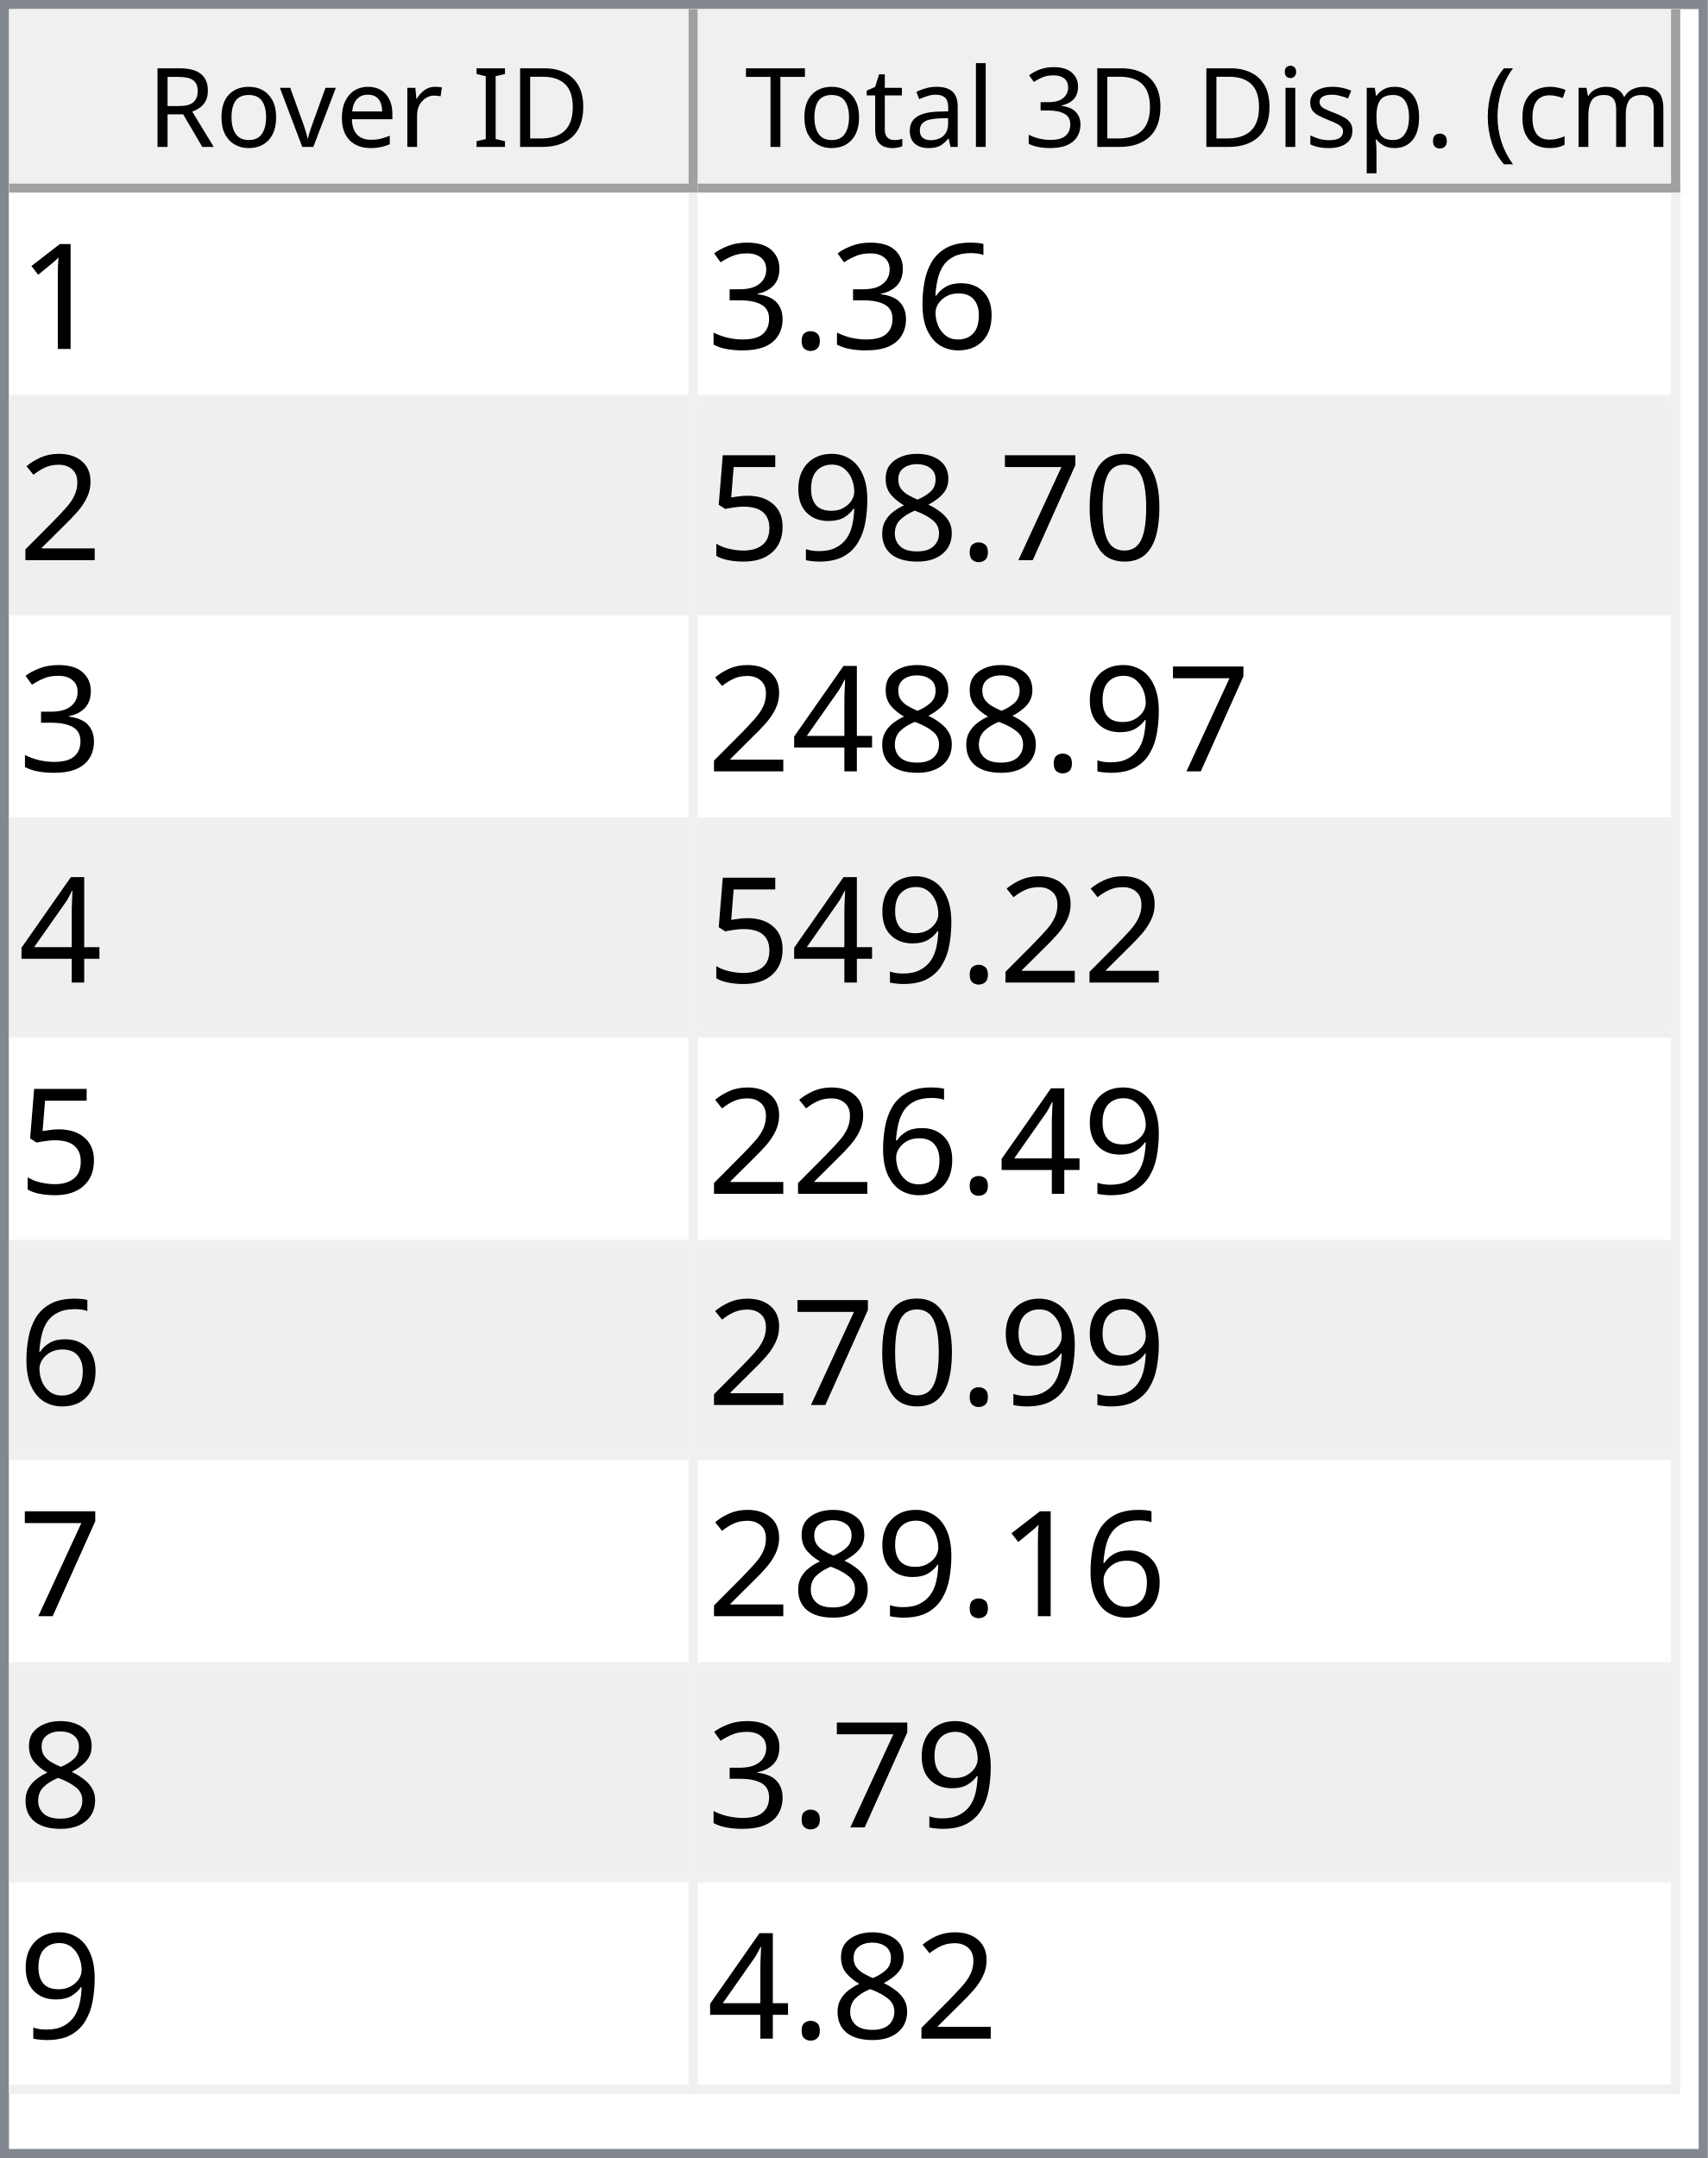
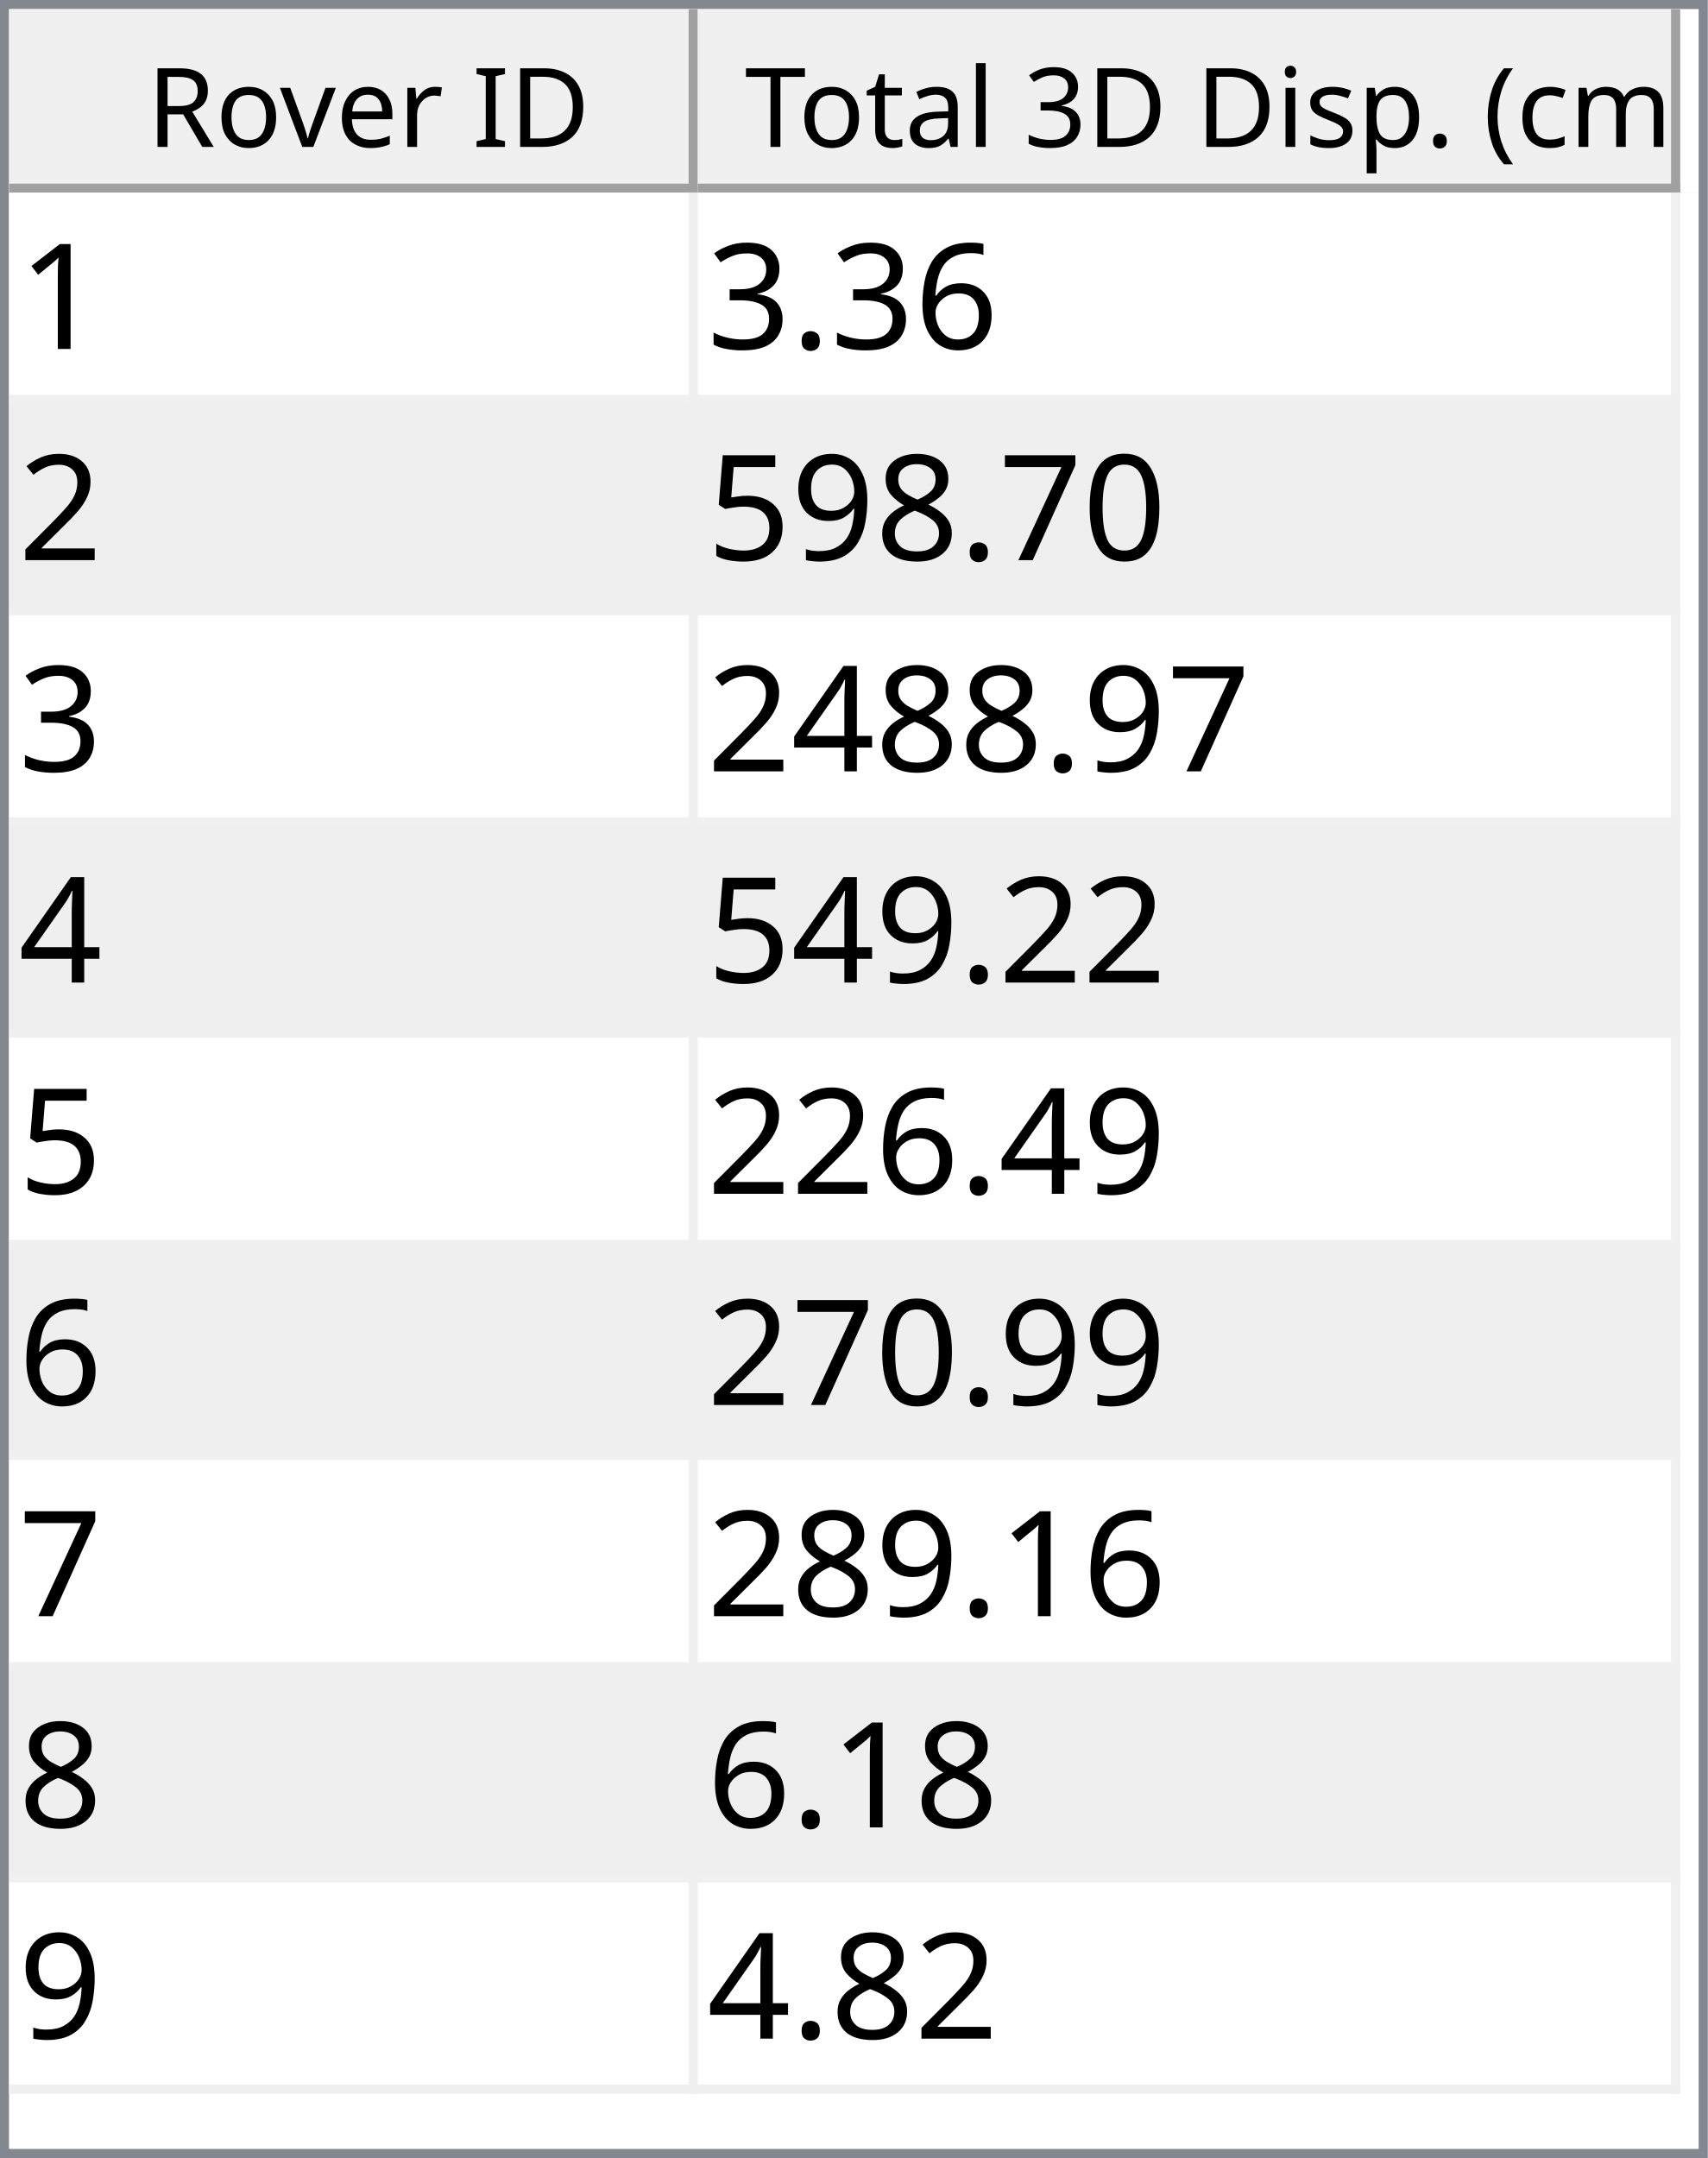
<svg xmlns="http://www.w3.org/2000/svg" style="fill-opacity:1; color-rendering:auto; color-interpolation:auto; text-rendering:auto; stroke:black; stroke-linecap:square; stroke-miterlimit:10; shape-rendering:auto; stroke-opacity:1; fill:black; stroke-dasharray:none; font-weight:normal; stroke-width:1; font-family:'Dialog'; font-style:normal; stroke-linejoin:miter; font-size:12px; stroke-dashoffset:0; image-rendering:auto;" width="186" height="235">
  <defs id="genericDefs" />
  <g>
    <defs id="defs1">
      <clipPath clipPathUnits="userSpaceOnUse" id="clipPath1">
        <path d="M0 0 L186 0 L186 235 L0 235 L0 0 Z" />
      </clipPath>
      <clipPath clipPathUnits="userSpaceOnUse" id="clipPath2">
        <path d="M0 0 L0 235 L186 235 L186 0 Z" />
      </clipPath>
      <clipPath clipPathUnits="userSpaceOnUse" id="clipPath3">
        <path d="M0 0 L0 20 L184 20 L184 0 Z" />
      </clipPath>
      <clipPath clipPathUnits="userSpaceOnUse" id="clipPath4">
        <path d="M0 0 L0 20 L75 20 L75 0 Z" />
      </clipPath>
      <clipPath clipPathUnits="userSpaceOnUse" id="clipPath5">
        <path d="M1 1 L1 19 L74 19 L74 1 Z" />
      </clipPath>
      <clipPath clipPathUnits="userSpaceOnUse" id="clipPath6">
        <path d="M0 0 L0 18 L73 18 L73 0 Z" />
      </clipPath>
      <clipPath clipPathUnits="userSpaceOnUse" id="clipPath7">
        <path d="M-0.5 -0.5 L-0.5 19.5 L74.5 19.5 L74.5 -0.5 Z" />
      </clipPath>
      <clipPath clipPathUnits="userSpaceOnUse" id="clipPath8">
        <path d="M0 0 L0 20 L107 20 L107 0 Z" />
      </clipPath>
      <clipPath clipPathUnits="userSpaceOnUse" id="clipPath9">
        <path d="M1 1 L1 19 L106 19 L106 1 Z" />
      </clipPath>
      <clipPath clipPathUnits="userSpaceOnUse" id="clipPath10">
        <path d="M0 0 L0 18 L105 18 L105 0 Z" />
      </clipPath>
      <clipPath clipPathUnits="userSpaceOnUse" id="clipPath11">
        <path d="M-0.5 -0.5 L-0.5 19.5 L106.5 19.5 L106.5 -0.5 Z" />
      </clipPath>
      <clipPath clipPathUnits="userSpaceOnUse" id="clipPath12">
        <path d="M0 0 L0 213 L184 213 L184 0 Z" />
      </clipPath>
      <clipPath clipPathUnits="userSpaceOnUse" id="clipPath13">
        <path d="M0 0 L0 207 L182 207 L182 0 Z" />
      </clipPath>
      <clipPath clipPathUnits="userSpaceOnUse" id="clipPath14">
        <path d="M-0.5 -0.5 L-0.5 206.5 L181.5 206.5 L181.5 -0.5 Z" />
      </clipPath>
      <clipPath clipPathUnits="userSpaceOnUse" id="clipPath15">
        <path d="M0 0 L0 22 L74 22 L74 0 Z" />
      </clipPath>
      <clipPath clipPathUnits="userSpaceOnUse" id="clipPath16">
        <path d="M0 0 L0 22 L106 22 L106 0 Z" />
      </clipPath>
      <font horiz-adv-x="64.551" id="font1">
        <font-face ascent="107.91" descent="25.098" units-per-em="100" style="font-style:normal; font-family:Segoe UI; font-weight:normal;" />
        <missing-glyph horiz-adv-x="64.551" d="M8.109 0 L8.109 68.266 L56.453 68.266 L56.453 0 L8.109 0 ZM15.328 7.234 L49.219 7.234 L49.219 61.031 L15.328 61.031 L15.328 7.234 Z" />
        <glyph unicode="D" horiz-adv-x="70.117" d="M9.188 0 L9.188 70.016 L28.516 70.016 Q65.531 70.016 65.531 35.891 Q65.531 19.672 55.25 9.836 Q44.969 0 27.734 0 L9.188 0 ZM17.391 62.594 L17.391 7.422 L27.828 7.422 Q41.609 7.422 49.273 14.797 Q56.938 22.172 56.938 35.688 Q56.938 62.594 28.328 62.594 L17.391 62.594 Z" />
        <glyph unicode="I" horiz-adv-x="26.611" d="M17.391 0 L9.188 0 L9.188 70.016 L17.391 70.016 L17.391 0 Z" />
        <glyph unicode=" " horiz-adv-x="27.393" d="" />
        <glyph unicode="r" horiz-adv-x="34.766" d="M34.188 41.891 Q32.078 43.5 28.125 43.5 Q23 43.5 19.555 38.672 Q16.109 33.844 16.109 25.484 L16.109 0 L8.109 0 L8.109 50 L16.109 50 L16.109 39.703 L16.312 39.703 Q18.016 44.969 21.531 47.922 Q25.047 50.875 29.391 50.875 Q32.516 50.875 34.188 50.203 L34.188 41.891 Z" />
        <glyph unicode="e" horiz-adv-x="52.295" d="M48.297 23 L12.984 23 Q13.188 14.656 17.484 10.109 Q21.781 5.562 29.297 5.562 Q37.75 5.562 44.828 11.141 L44.828 3.609 Q38.234 -1.172 27.391 -1.172 Q16.797 -1.172 10.742 5.641 Q4.688 12.453 4.688 24.812 Q4.688 36.469 11.305 43.82 Q17.922 51.172 27.734 51.172 Q37.547 51.172 42.922 44.828 Q48.297 38.484 48.297 27.203 L48.297 23 ZM40.094 29.781 Q40.047 36.719 36.75 40.578 Q33.453 44.438 27.594 44.438 Q21.922 44.438 17.969 40.383 Q14.016 36.328 13.094 29.781 L40.094 29.781 Z" />
        <glyph unicode="v" horiz-adv-x="47.9" d="M47.406 50 L27.484 0 L19.625 0 L0.688 50 L9.469 50 L22.172 13.672 Q23.578 9.672 23.922 6.688 L24.125 6.688 Q24.609 10.453 25.688 13.484 L38.969 50 L47.406 50 Z" />
        <glyph unicode="o" horiz-adv-x="58.594" d="M29 -1.172 Q17.922 -1.172 11.305 5.836 Q4.688 12.844 4.688 24.422 Q4.688 37.016 11.57 44.094 Q18.453 51.172 30.172 51.172 Q41.359 51.172 47.633 44.289 Q53.906 37.406 53.906 25.203 Q53.906 13.234 47.141 6.031 Q40.375 -1.172 29 -1.172 ZM29.594 44.438 Q21.875 44.438 17.383 39.188 Q12.891 33.938 12.891 24.703 Q12.891 15.828 17.43 10.695 Q21.969 5.562 29.594 5.562 Q37.359 5.562 41.531 10.594 Q45.703 15.625 45.703 24.906 Q45.703 34.281 41.531 39.359 Q37.359 44.438 29.594 44.438 Z" />
        <glyph unicode="R" horiz-adv-x="59.814" d="M59.375 0 L49.609 0 L37.891 19.625 Q36.281 22.359 34.766 24.289 Q33.25 26.219 31.664 27.438 Q30.078 28.656 28.25 29.219 Q26.422 29.781 24.125 29.781 L17.391 29.781 L17.391 0 L9.188 0 L9.188 70.016 L30.078 70.016 Q34.672 70.016 38.555 68.867 Q42.438 67.719 45.289 65.375 Q48.141 63.031 49.758 59.547 Q51.375 56.062 51.375 51.375 Q51.375 47.703 50.273 44.656 Q49.172 41.609 47.148 39.211 Q45.125 36.812 42.266 35.133 Q39.406 33.453 35.844 32.516 L35.844 32.328 Q37.594 31.547 38.891 30.547 Q40.188 29.547 41.359 28.18 Q42.531 26.812 43.68 25.078 Q44.828 23.344 46.234 21.047 L59.375 0 ZM17.391 62.594 L17.391 37.203 L28.516 37.203 Q31.594 37.203 34.203 38.133 Q36.812 39.062 38.719 40.797 Q40.625 42.531 41.703 45.047 Q42.781 47.562 42.781 50.688 Q42.781 56.297 39.141 59.445 Q35.5 62.594 28.609 62.594 L17.391 62.594 Z" />
        <glyph unicode=")" horiz-adv-x="30.176" d="M8.297 -15.922 L1.172 -15.922 Q16.406 2.344 16.406 26.812 Q16.406 51.469 1.078 70.016 L8.297 70.016 Q23.531 52.156 23.531 26.703 Q23.531 1.375 8.297 -15.922 Z" />
        <glyph unicode="m" horiz-adv-x="86.133" d="M79.109 0 L71.094 0 L71.094 28.719 Q71.094 37.016 68.531 40.727 Q65.969 44.438 59.906 44.438 Q54.781 44.438 51.195 39.75 Q47.609 35.062 47.609 28.516 L47.609 0 L39.594 0 L39.594 29.688 Q39.594 44.438 28.219 44.438 Q22.953 44.438 19.531 40.016 Q16.109 35.594 16.109 28.516 L16.109 0 L8.109 0 L8.109 50 L16.109 50 L16.109 42.094 L16.312 42.094 Q21.625 51.172 31.844 51.172 Q36.969 51.172 40.773 48.312 Q44.578 45.453 46 40.828 Q51.562 51.172 62.594 51.172 Q79.109 51.172 79.109 30.812 L79.109 0 Z" />
        <glyph unicode="c" horiz-adv-x="46.191" d="M42.188 2.297 Q36.422 -1.172 28.516 -1.172 Q17.828 -1.172 11.258 5.789 Q4.688 12.75 4.688 23.828 Q4.688 36.188 11.766 43.68 Q18.844 51.172 30.672 51.172 Q37.25 51.172 42.281 48.734 L42.281 40.531 Q36.719 44.438 30.375 44.438 Q22.703 44.438 17.797 38.945 Q12.891 33.453 12.891 24.516 Q12.891 15.719 17.508 10.641 Q22.125 5.562 29.891 5.562 Q36.422 5.562 42.188 9.906 L42.188 2.297 Z" />
        <glyph unicode="(" horiz-adv-x="30.176" d="M29.109 -15.922 L21.969 -15.922 Q6.844 1.375 6.844 26.703 Q6.844 52.156 21.969 70.016 L29.203 70.016 Q13.875 51.469 13.875 26.812 Q13.875 2.344 29.109 -15.922 Z" />
        <glyph unicode="." horiz-adv-x="21.68" d="M10.891 -1.078 Q8.641 -1.078 7.055 0.539 Q5.469 2.156 5.469 4.391 Q5.469 6.641 7.055 8.273 Q8.641 9.906 10.891 9.906 Q13.188 9.906 14.797 8.273 Q16.406 6.641 16.406 4.391 Q16.406 2.156 14.797 0.539 Q13.188 -1.078 10.891 -1.078 Z" />
        <glyph unicode="p" horiz-adv-x="58.789" d="M16.312 7.234 L16.109 7.234 L16.109 -23 L8.109 -23 L8.109 50 L16.109 50 L16.109 41.219 L16.312 41.219 Q22.219 51.172 33.594 51.172 Q43.266 51.172 48.688 44.461 Q54.109 37.75 54.109 26.469 Q54.109 13.922 48 6.375 Q41.891 -1.172 31.297 -1.172 Q21.578 -1.172 16.312 7.234 ZM16.109 27.391 L16.109 20.406 Q16.109 14.203 20.141 9.883 Q24.172 5.562 30.375 5.562 Q37.641 5.562 41.773 11.133 Q45.906 16.703 45.906 26.609 Q45.906 34.969 42.047 39.703 Q38.188 44.438 31.594 44.438 Q24.609 44.438 20.359 39.578 Q16.109 34.719 16.109 27.391 Z" />
        <glyph unicode="s" horiz-adv-x="42.432" d="M5.078 1.812 L5.078 10.406 Q11.625 5.562 19.484 5.562 Q30.031 5.562 30.031 12.594 Q30.031 14.594 29.125 15.992 Q28.219 17.391 26.68 18.461 Q25.141 19.531 23.07 20.383 Q21 21.234 18.609 22.172 Q15.281 23.484 12.766 24.828 Q10.25 26.172 8.57 27.859 Q6.891 29.547 6.031 31.695 Q5.172 33.844 5.172 36.719 Q5.172 40.234 6.789 42.945 Q8.406 45.656 11.086 47.484 Q13.766 49.312 17.211 50.242 Q20.656 51.172 24.312 51.172 Q30.812 51.172 35.938 48.922 L35.938 40.828 Q30.422 44.438 23.25 44.438 Q21 44.438 19.195 43.922 Q17.391 43.406 16.094 42.477 Q14.797 41.547 14.086 40.258 Q13.375 38.969 13.375 37.406 Q13.375 35.453 14.086 34.133 Q14.797 32.812 16.164 31.789 Q17.531 30.766 19.484 29.938 Q21.438 29.109 23.922 28.125 Q27.25 26.859 29.883 25.516 Q32.516 24.172 34.375 22.484 Q36.234 20.797 37.234 18.602 Q38.234 16.406 38.234 13.375 Q38.234 9.672 36.602 6.938 Q34.969 4.203 32.234 2.398 Q29.5 0.594 25.93 -0.289 Q22.359 -1.172 18.453 -1.172 Q10.75 -1.172 5.078 1.812 Z" />
        <glyph unicode="i" horiz-adv-x="24.219" d="M12.203 62.703 Q10.062 62.703 8.547 64.164 Q7.031 65.625 7.031 67.875 Q7.031 70.125 8.547 71.609 Q10.062 73.094 12.203 73.094 Q14.406 73.094 15.945 71.609 Q17.484 70.125 17.484 67.875 Q17.484 65.719 15.945 64.211 Q14.406 62.703 12.203 62.703 ZM16.109 0 L8.109 0 L8.109 50 L16.109 50 L16.109 0 Z" />
        <glyph unicode="3" horiz-adv-x="53.906" d="M46.531 19.828 Q46.531 15.094 44.75 11.211 Q42.969 7.328 39.719 4.57 Q36.469 1.812 31.93 0.297 Q27.391 -1.219 21.922 -1.219 Q11.922 -1.219 6 2.594 L6 11.188 Q13.094 5.609 22.219 5.609 Q25.875 5.609 28.828 6.539 Q31.781 7.469 33.906 9.227 Q36.031 10.984 37.18 13.477 Q38.328 15.969 38.328 19.094 Q38.328 32.812 18.797 32.812 L12.984 32.812 L12.984 39.594 L18.5 39.594 Q35.797 39.594 35.797 52.484 Q35.797 64.406 22.609 64.406 Q15.188 64.406 8.688 59.422 L8.688 67.188 Q15.375 71.188 24.609 71.188 Q29 71.188 32.57 69.969 Q36.141 68.75 38.68 66.555 Q41.219 64.359 42.609 61.281 Q44 58.203 44 54.5 Q44 40.672 30.031 36.719 L30.031 36.531 Q33.594 36.141 36.625 34.797 Q39.656 33.453 41.852 31.305 Q44.047 29.156 45.289 26.25 Q46.531 23.344 46.531 19.828 Z" />
        <glyph unicode="l" horiz-adv-x="24.219" d="M16.109 0 L8.109 0 L8.109 74.031 L16.109 74.031 L16.109 0 Z" />
        <glyph unicode="a" horiz-adv-x="50.879" d="M43.891 0 L35.891 0 L35.891 7.812 L35.688 7.812 Q30.469 -1.172 20.312 -1.172 Q12.844 -1.172 8.617 2.781 Q4.391 6.734 4.391 13.281 Q4.391 27.297 20.906 29.594 L35.891 31.688 Q35.891 44.438 25.594 44.438 Q16.547 44.438 9.281 38.281 L9.281 46.484 Q16.656 51.172 26.266 51.172 Q43.891 51.172 43.891 32.516 L43.891 0 ZM35.891 25.297 L23.828 23.641 Q18.266 22.859 15.43 20.875 Q12.594 18.891 12.594 13.875 Q12.594 10.203 15.211 7.883 Q17.828 5.562 22.172 5.562 Q28.125 5.562 32.008 9.742 Q35.891 13.922 35.891 20.312 L35.891 25.297 Z" />
        <glyph unicode="t" horiz-adv-x="33.887" d="M31.297 0.484 Q28.469 -1.078 23.828 -1.078 Q10.688 -1.078 10.688 13.578 L10.688 43.172 L2.094 43.172 L2.094 50 L10.688 50 L10.688 62.203 L18.703 64.797 L18.703 50 L31.297 50 L31.297 43.172 L18.703 43.172 L18.703 14.984 Q18.703 9.969 20.414 7.82 Q22.125 5.672 26.078 5.672 Q29.109 5.672 31.297 7.328 L31.297 0.484 Z" />
        <glyph unicode="T" horiz-adv-x="52.393" d="M50.594 62.594 L30.375 62.594 L30.375 0 L22.172 0 L22.172 62.594 L2 62.594 L2 70.016 L50.594 70.016 L50.594 62.594 Z" />
      </font>
      <font horiz-adv-x="75.0" id="font2">
        <font-face ascent="100.537" descent="21.973" units-per-em="100" style="font-style:normal; font-family:sans-serif; font-weight:normal;" />
        <missing-glyph horiz-adv-x="75.0" d="M12.5 0 L12.5 62.5 L62.5 62.5 L62.5 0 L12.5 0 ZM14.062 1.562 L60.938 1.562 L60.938 60.938 L14.062 60.938 L14.062 1.562 Z" />
        <glyph unicode="1" horiz-adv-x="55.615" d="M37.25 0 L28.469 0 L28.469 56 Q25.297 52.984 20.141 49.953 Q14.984 46.922 10.891 45.406 L10.891 53.906 Q18.266 57.375 23.781 62.305 Q29.297 67.234 31.594 71.875 L37.25 71.875 L37.25 0 Z" />
        <glyph unicode="6" horiz-adv-x="55.615" d="M49.75 54.047 L41.016 53.375 Q39.844 58.547 37.703 60.891 Q34.125 64.656 28.906 64.656 Q24.703 64.656 21.531 62.312 Q17.391 59.281 14.992 53.469 Q12.594 47.656 12.5 36.922 Q15.672 41.75 20.266 44.094 Q24.859 46.438 29.891 46.438 Q38.672 46.438 44.852 39.969 Q51.031 33.5 51.031 23.25 Q51.031 16.5 48.125 10.719 Q45.219 4.938 40.141 1.859 Q35.062 -1.219 28.609 -1.219 Q17.625 -1.219 10.695 6.859 Q3.766 14.938 3.766 33.5 Q3.766 54.25 11.422 63.672 Q18.109 71.875 29.438 71.875 Q37.891 71.875 43.289 67.141 Q48.688 62.406 49.75 54.047 ZM13.875 23.188 Q13.875 18.656 15.797 14.508 Q17.719 10.359 21.188 8.18 Q24.656 6 28.469 6 Q34.031 6 38.039 10.492 Q42.047 14.984 42.047 22.703 Q42.047 30.125 38.086 34.398 Q34.125 38.672 28.125 38.672 Q22.172 38.672 18.023 34.398 Q13.875 30.125 13.875 23.188 Z" />
        <glyph unicode="." horiz-adv-x="27.783" d="M9.078 0 L9.078 10.016 L19.094 10.016 L19.094 0 L9.078 0 Z" />
        <glyph unicode="3" horiz-adv-x="55.615" d="M4.203 18.891 L12.984 20.062 Q14.5 12.594 18.141 9.297 Q21.781 6 27 6 Q33.203 6 37.477 10.297 Q41.75 14.594 41.75 20.953 Q41.75 27 37.797 30.93 Q33.844 34.859 27.734 34.859 Q25.25 34.859 21.531 33.891 L22.516 41.609 Q23.391 41.5 23.922 41.5 Q29.547 41.5 34.039 44.43 Q38.531 47.359 38.531 53.469 Q38.531 58.297 35.258 61.477 Q31.984 64.656 26.812 64.656 Q21.688 64.656 18.266 61.43 Q14.844 58.203 13.875 51.766 L5.078 53.328 Q6.688 62.156 12.398 67.016 Q18.109 71.875 26.609 71.875 Q32.469 71.875 37.398 69.359 Q42.328 66.844 44.945 62.5 Q47.562 58.156 47.562 53.266 Q47.562 48.641 45.07 44.828 Q42.578 41.016 37.703 38.766 Q44.047 37.312 47.562 32.695 Q51.078 28.078 51.078 21.141 Q51.078 11.766 44.242 5.25 Q37.406 -1.266 26.953 -1.266 Q17.531 -1.266 11.305 4.352 Q5.078 9.969 4.203 18.891 Z" />
        <glyph unicode="2" horiz-adv-x="55.615" d="M50.344 8.453 L50.344 0 L3.031 0 Q2.938 3.172 4.047 6.109 Q5.859 10.938 9.836 15.625 Q13.812 20.312 21.344 26.469 Q33.016 36.031 37.117 41.625 Q41.219 47.219 41.219 52.203 Q41.219 57.422 37.477 61.008 Q33.734 64.594 27.734 64.594 Q21.391 64.594 17.578 60.789 Q13.766 56.984 13.719 50.25 L4.688 51.172 Q5.609 61.281 11.664 66.578 Q17.719 71.875 27.938 71.875 Q38.234 71.875 44.242 66.164 Q50.25 60.453 50.25 52 Q50.25 47.703 48.492 43.555 Q46.734 39.406 42.656 34.812 Q38.578 30.219 29.109 22.219 Q21.188 15.578 18.945 13.211 Q16.703 10.844 15.234 8.453 L50.344 8.453 Z" />
        <glyph unicode="0" horiz-adv-x="55.615" d="M4.156 35.297 Q4.156 48 6.766 55.742 Q9.375 63.484 14.523 67.68 Q19.672 71.875 27.484 71.875 Q33.25 71.875 37.594 69.555 Q41.938 67.234 44.773 62.867 Q47.609 58.5 49.219 52.227 Q50.828 45.953 50.828 35.297 Q50.828 22.703 48.242 14.969 Q45.656 7.234 40.508 3.008 Q35.359 -1.219 27.484 -1.219 Q17.141 -1.219 11.234 6.203 Q4.156 15.141 4.156 35.297 ZM13.188 35.297 Q13.188 17.672 17.312 11.836 Q21.438 6 27.484 6 Q33.547 6 37.672 11.859 Q41.797 17.719 41.797 35.297 Q41.797 52.984 37.672 58.789 Q33.547 64.594 27.391 64.594 Q21.344 64.594 17.719 59.469 Q13.188 52.938 13.188 35.297 Z" />
        <glyph unicode="7" horiz-adv-x="55.615" d="M4.734 62.203 L4.734 70.656 L51.078 70.656 L51.078 63.812 Q44.234 56.547 37.523 44.484 Q30.812 32.422 27.156 19.672 Q24.516 10.688 23.781 0 L14.75 0 Q14.891 8.453 18.062 20.414 Q21.234 32.375 27.172 43.484 Q33.109 54.594 39.797 62.203 L4.734 62.203 Z" />
        <glyph unicode="8" horiz-adv-x="55.615" d="M17.672 38.812 Q12.203 40.828 9.57 44.539 Q6.938 48.25 6.938 53.422 Q6.938 61.234 12.555 66.555 Q18.172 71.875 27.484 71.875 Q36.859 71.875 42.578 66.43 Q48.297 60.984 48.297 53.172 Q48.297 48.188 45.68 44.508 Q43.062 40.828 37.75 38.812 Q44.344 36.672 47.781 31.883 Q51.219 27.094 51.219 20.453 Q51.219 11.281 44.727 5.031 Q38.234 -1.219 27.641 -1.219 Q17.047 -1.219 10.547 5.055 Q4.047 11.328 4.047 20.703 Q4.047 27.688 7.594 32.398 Q11.141 37.109 17.672 38.812 ZM15.922 53.719 Q15.922 48.641 19.195 45.414 Q22.469 42.188 27.688 42.188 Q32.766 42.188 36.016 45.383 Q39.266 48.578 39.266 53.219 Q39.266 58.062 35.914 61.359 Q32.562 64.656 27.594 64.656 Q22.562 64.656 19.242 61.43 Q15.922 58.203 15.922 53.719 ZM13.094 20.656 Q13.094 16.891 14.875 13.375 Q16.656 9.859 20.172 7.93 Q23.688 6 27.734 6 Q34.031 6 38.133 10.055 Q42.234 14.109 42.234 20.359 Q42.234 26.703 38.016 30.859 Q33.797 35.016 27.438 35.016 Q21.234 35.016 17.164 30.914 Q13.094 26.812 13.094 20.656 Z" />
        <glyph unicode="9" horiz-adv-x="55.615" d="M5.469 16.547 L13.922 17.328 Q14.984 11.375 18.016 8.688 Q21.047 6 25.781 6 Q29.828 6 32.883 7.859 Q35.938 9.719 37.891 12.82 Q39.844 15.922 41.164 21.195 Q42.484 26.469 42.484 31.938 Q42.484 32.516 42.438 33.688 Q39.797 29.5 35.234 26.883 Q30.672 24.266 25.344 24.266 Q16.453 24.266 10.305 30.711 Q4.156 37.156 4.156 47.703 Q4.156 58.594 10.578 65.234 Q17 71.875 26.656 71.875 Q33.641 71.875 39.43 68.117 Q45.219 64.359 48.219 57.398 Q51.219 50.438 51.219 37.25 Q51.219 23.531 48.242 15.406 Q45.266 7.281 39.383 3.031 Q33.5 -1.219 25.594 -1.219 Q17.188 -1.219 11.867 3.445 Q6.547 8.109 5.469 16.547 ZM41.453 48.141 Q41.453 55.719 37.43 60.156 Q33.406 64.594 27.734 64.594 Q21.875 64.594 17.531 59.812 Q13.188 55.031 13.188 47.406 Q13.188 40.578 17.312 36.305 Q21.438 32.031 27.484 32.031 Q33.594 32.031 37.523 36.305 Q41.453 40.578 41.453 48.141 Z" />
        <glyph unicode="5" horiz-adv-x="55.615" d="M4.156 18.75 L13.375 19.531 Q14.406 12.797 18.141 9.398 Q21.875 6 27.156 6 Q33.5 6 37.891 10.789 Q42.281 15.578 42.281 23.484 Q42.281 31 38.062 35.352 Q33.844 39.703 27 39.703 Q22.75 39.703 19.336 37.773 Q15.922 35.844 13.969 32.766 L5.719 33.844 L12.641 70.609 L48.25 70.609 L48.25 62.203 L19.672 62.203 L15.828 42.969 Q22.266 47.469 29.344 47.469 Q38.719 47.469 45.164 40.969 Q51.609 34.469 51.609 24.266 Q51.609 14.547 45.953 7.469 Q39.062 -1.219 27.156 -1.219 Q17.391 -1.219 11.211 4.25 Q5.031 9.719 4.156 18.75 Z" />
        <glyph unicode="4" horiz-adv-x="55.615" d="M32.328 0 L32.328 17.141 L1.266 17.141 L1.266 25.203 L33.938 71.578 L41.109 71.578 L41.109 25.203 L50.781 25.203 L50.781 17.141 L41.109 17.141 L41.109 0 L32.328 0 ZM32.328 25.203 L32.328 57.469 L9.906 25.203 L32.328 25.203 Z" />
      </font>
    </defs>
    <g style="fill:white; stroke:white;">
      <rect x="0" y="0" width="186" style="clip-path:url(#clipPath1); stroke:none;" height="235" />
    </g>
    <g style="fill:white; text-rendering:optimizeSpeed; color-rendering:optimizeSpeed; image-rendering:optimizeSpeed; shape-rendering:crispEdges; stroke:white; color-interpolation:sRGB;">
      <rect x="0" width="186" height="235" y="0" style="stroke:none;" />
      <path style="stroke:none;" d="M0 235 L186 235 L186 0 L0 0 Z" />
    </g>
    <g style="fill:rgb(240,240,240); font-family:'Segoe UI'; stroke:rgb(240,240,240);">
      <rect x="0" y="0" width="186" style="clip-path:url(#clipPath2); stroke:none;" height="235" />
    </g>
    <g style="fill:rgb(130,135,144); font-family:'Segoe UI'; stroke:rgb(130,135,144);">
      <path d="M0 0 L186 0 L186 235 L0 235 L0 0 ZM1 1 L185 1 L185 234 L1 234 L1 1 Z" style="fill-rule:evenodd; clip-path:url(#clipPath2); stroke:none;" />
    </g>
    <g style="fill:white; font-family:'Segoe UI'; stroke:white;" transform="translate(1,1)">
      <rect x="0" y="0" width="184" style="clip-path:url(#clipPath3); stroke:none;" height="20" />
    </g>
    <g style="fill:rgb(240,240,240); font-family:'Segoe UI'; stroke:rgb(240,240,240);" transform="translate(1,1)">
      <rect x="0" y="0" width="75" style="clip-path:url(#clipPath4); stroke:none;" height="20" />
    </g>
    <g style="font-family:'Segoe UI';" transform="translate(2,2)">
      <text x="14" xml:space="preserve" y="14" style="clip-path:url(#clipPath6); stroke:none;">Rover ID</text>
    </g>
    <g style="fill:rgb(160,160,160); font-family:'Segoe UI'; stroke:rgb(160,160,160); stroke-linejoin:bevel;" transform="translate(1.5,1.5)">
      <line x1="74" x2="74" y1="0" style="fill:none; clip-path:url(#clipPath7);" y2="19" />
    </g>
    <g style="fill:rgb(160,160,160); font-family:'Segoe UI'; stroke:rgb(160,160,160); stroke-linejoin:bevel;" transform="matrix(1,0,0,1,1,1) translate(0.5,0.5)">
      <line x1="0" x2="74" y1="19" style="fill:none; clip-path:url(#clipPath7);" y2="19" />
    </g>
    <g style="fill:rgb(240,240,240); font-family:'Segoe UI'; stroke:rgb(240,240,240);" transform="translate(76,1)">
      <rect x="0" y="0" width="107" style="clip-path:url(#clipPath8); stroke:none;" height="20" />
    </g>
    <g style="font-family:'Segoe UI';" transform="translate(77,2)">
      <text x="1" xml:space="preserve" y="14" style="clip-path:url(#clipPath10); stroke:none;"> Total 3D Disp. (cm)</text>
    </g>
    <g style="fill:rgb(160,160,160); font-family:'Segoe UI'; stroke:rgb(160,160,160); stroke-linejoin:bevel;" transform="translate(76.5,1.5)">
      <line x1="106" x2="106" y1="0" style="fill:none; clip-path:url(#clipPath11);" y2="19" />
    </g>
    <g style="fill:rgb(160,160,160); font-family:'Segoe UI'; stroke:rgb(160,160,160); stroke-linejoin:bevel;" transform="matrix(1,0,0,1,76,1) translate(0.5,0.5)">
      <line x1="0" x2="106" y1="19" style="fill:none; clip-path:url(#clipPath11);" y2="19" />
    </g>
    <g style="fill:white; font-family:'Segoe UI'; stroke:white;" transform="translate(1,21)">
      <rect x="0" y="0" width="184" style="clip-path:url(#clipPath12); stroke:none;" height="213" />
    </g>
    <g style="fill:rgb(240,240,240); font-size:16px; font-family:sans-serif; stroke:rgb(240,240,240);" transform="translate(1,21)">
      <rect x="0" y="0" width="182" style="clip-path:url(#clipPath13); stroke:none;" height="207" />
      <line transform="translate(0.5,0.5)" x1="0" x2="181" y1="22" style="clip-path:url(#clipPath14); fill:none; stroke-linejoin:bevel;" y2="22" />
    </g>
    <g transform="matrix(1,0,0,1,1,21) translate(0.5,0.5)" style="fill:rgb(240,240,240); font-size:16px; font-family:sans-serif; stroke:rgb(240,240,240); stroke-linejoin:bevel;">
      <line x1="0" x2="181" y1="45" style="fill:none; clip-path:url(#clipPath14);" y2="45" />
    </g>
    <g transform="matrix(1,0,0,1,1,21) translate(0.5,0.5)" style="fill:rgb(240,240,240); font-size:16px; font-family:sans-serif; stroke:rgb(240,240,240); stroke-linejoin:bevel;">
      <line x1="0" x2="181" y1="68" style="fill:none; clip-path:url(#clipPath14);" y2="68" />
    </g>
    <g transform="matrix(1,0,0,1,1,21) translate(0.5,0.5)" style="fill:rgb(240,240,240); font-size:16px; font-family:sans-serif; stroke:rgb(240,240,240); stroke-linejoin:bevel;">
      <line x1="0" x2="181" y1="91" style="fill:none; clip-path:url(#clipPath14);" y2="91" />
    </g>
    <g transform="matrix(1,0,0,1,1,21) translate(0.5,0.5)" style="fill:rgb(240,240,240); font-size:16px; font-family:sans-serif; stroke:rgb(240,240,240); stroke-linejoin:bevel;">
      <line x1="0" x2="181" y1="114" style="fill:none; clip-path:url(#clipPath14);" y2="114" />
    </g>
    <g transform="matrix(1,0,0,1,1,21) translate(0.5,0.5)" style="fill:rgb(240,240,240); font-size:16px; font-family:sans-serif; stroke:rgb(240,240,240); stroke-linejoin:bevel;">
      <line x1="0" x2="181" y1="137" style="fill:none; clip-path:url(#clipPath14);" y2="137" />
    </g>
    <g transform="matrix(1,0,0,1,1,21) translate(0.5,0.5)" style="fill:rgb(240,240,240); font-size:16px; font-family:sans-serif; stroke:rgb(240,240,240); stroke-linejoin:bevel;">
      <line x1="0" x2="181" y1="160" style="fill:none; clip-path:url(#clipPath14);" y2="160" />
    </g>
    <g transform="matrix(1,0,0,1,1,21) translate(0.5,0.5)" style="fill:rgb(240,240,240); font-size:16px; font-family:sans-serif; stroke:rgb(240,240,240); stroke-linejoin:bevel;">
      <line x1="0" x2="181" y1="183" style="fill:none; clip-path:url(#clipPath14);" y2="183" />
    </g>
    <g transform="matrix(1,0,0,1,1,21) translate(0.5,0.5)" style="fill:rgb(240,240,240); font-size:16px; font-family:sans-serif; stroke:rgb(240,240,240); stroke-linejoin:bevel;">
      <line x1="0" x2="181" y1="206" style="fill:none; clip-path:url(#clipPath14);" y2="206" />
    </g>
    <g transform="matrix(1,0,0,1,1,21) translate(0.5,0.5)" style="fill:rgb(240,240,240); font-size:16px; font-family:sans-serif; stroke:rgb(240,240,240); stroke-linejoin:bevel;">
      <line x1="74" x2="74" y1="0" style="fill:none; clip-path:url(#clipPath14);" y2="206" />
    </g>
    <g transform="matrix(1,0,0,1,1,21) translate(0.5,0.5)" style="fill:rgb(240,240,240); font-size:16px; font-family:sans-serif; stroke:rgb(240,240,240); stroke-linejoin:bevel;">
      <line x1="181" x2="181" y1="0" style="fill:none; clip-path:url(#clipPath14);" y2="206" />
    </g>
    <g style="fill:white; font-size:16px; font-family:sans-serif; stroke:white;" transform="matrix(1,0,0,1,1,21)">
      <rect x="0" y="0" width="74" style="clip-path:url(#clipPath15); stroke:none;" height="22" />
      <text x="1" y="17" style="fill:black; clip-path:url(#clipPath15); stroke:none;" xml:space="preserve">1</text>
    </g>
    <g style="fill:white; font-size:16px; font-family:sans-serif; stroke:white;" transform="matrix(1,0,0,1,1,21) translate(75,0)">
      <rect x="0" y="0" width="106" style="clip-path:url(#clipPath16); stroke:none;" height="22" />
      <text x="1" y="17" style="fill:black; clip-path:url(#clipPath16); stroke:none;" xml:space="preserve">3.36</text>
    </g>
    <g style="fill:rgb(239,239,239); font-size:16px; font-family:sans-serif; stroke:rgb(239,239,239);" transform="matrix(1,0,0,1,1,21) translate(0,23)">
      <rect x="0" y="0" width="74" style="clip-path:url(#clipPath15); stroke:none;" height="22" />
      <text x="1" y="17" style="fill:black; clip-path:url(#clipPath15); stroke:none;" xml:space="preserve">2</text>
    </g>
    <g style="fill:rgb(239,239,239); font-size:16px; font-family:sans-serif; stroke:rgb(239,239,239);" transform="matrix(1,0,0,1,1,21) translate(75,23)">
      <rect x="0" y="0" width="106" style="clip-path:url(#clipPath16); stroke:none;" height="22" />
      <text x="1" y="17" style="fill:black; clip-path:url(#clipPath16); stroke:none;" xml:space="preserve">598.70</text>
    </g>
    <g style="fill:white; font-size:16px; font-family:sans-serif; stroke:white;" transform="matrix(1,0,0,1,1,21) translate(0,46)">
      <rect x="0" y="0" width="74" style="clip-path:url(#clipPath15); stroke:none;" height="22" />
      <text x="1" y="17" style="fill:black; clip-path:url(#clipPath15); stroke:none;" xml:space="preserve">3</text>
    </g>
    <g style="fill:white; font-size:16px; font-family:sans-serif; stroke:white;" transform="matrix(1,0,0,1,1,21) translate(75,46)">
      <rect x="0" y="0" width="106" style="clip-path:url(#clipPath16); stroke:none;" height="22" />
      <text x="1" y="17" style="fill:black; clip-path:url(#clipPath16); stroke:none;" xml:space="preserve">2488.97</text>
    </g>
    <g style="fill:rgb(239,239,239); font-size:16px; font-family:sans-serif; stroke:rgb(239,239,239);" transform="matrix(1,0,0,1,1,21) translate(0,69)">
      <rect x="0" y="0" width="74" style="clip-path:url(#clipPath15); stroke:none;" height="22" />
      <text x="1" y="17" style="fill:black; clip-path:url(#clipPath15); stroke:none;" xml:space="preserve">4</text>
    </g>
    <g style="fill:rgb(239,239,239); font-size:16px; font-family:sans-serif; stroke:rgb(239,239,239);" transform="matrix(1,0,0,1,1,21) translate(75,69)">
      <rect x="0" y="0" width="106" style="clip-path:url(#clipPath16); stroke:none;" height="22" />
      <text x="1" y="17" style="fill:black; clip-path:url(#clipPath16); stroke:none;" xml:space="preserve">549.22</text>
    </g>
    <g style="fill:white; font-size:16px; font-family:sans-serif; stroke:white;" transform="matrix(1,0,0,1,1,21) translate(0,92)">
      <rect x="0" y="0" width="74" style="clip-path:url(#clipPath15); stroke:none;" height="22" />
      <text x="1" y="17" style="fill:black; clip-path:url(#clipPath15); stroke:none;" xml:space="preserve">5</text>
    </g>
    <g style="fill:white; font-size:16px; font-family:sans-serif; stroke:white;" transform="matrix(1,0,0,1,1,21) translate(75,92)">
      <rect x="0" y="0" width="106" style="clip-path:url(#clipPath16); stroke:none;" height="22" />
      <text x="1" y="17" style="fill:black; clip-path:url(#clipPath16); stroke:none;" xml:space="preserve">226.49</text>
    </g>
    <g style="fill:rgb(239,239,239); font-size:16px; font-family:sans-serif; stroke:rgb(239,239,239);" transform="matrix(1,0,0,1,1,21) translate(0,115)">
      <rect x="0" y="0" width="74" style="clip-path:url(#clipPath15); stroke:none;" height="22" />
      <text x="1" y="17" style="fill:black; clip-path:url(#clipPath15); stroke:none;" xml:space="preserve">6</text>
    </g>
    <g style="fill:rgb(239,239,239); font-size:16px; font-family:sans-serif; stroke:rgb(239,239,239);" transform="matrix(1,0,0,1,1,21) translate(75,115)">
      <rect x="0" y="0" width="106" style="clip-path:url(#clipPath16); stroke:none;" height="22" />
      <text x="1" y="17" style="fill:black; clip-path:url(#clipPath16); stroke:none;" xml:space="preserve">270.99</text>
    </g>
    <g style="fill:white; font-size:16px; font-family:sans-serif; stroke:white;" transform="matrix(1,0,0,1,1,21) translate(0,138)">
      <rect x="0" y="0" width="74" style="clip-path:url(#clipPath15); stroke:none;" height="22" />
      <text x="1" y="17" style="fill:black; clip-path:url(#clipPath15); stroke:none;" xml:space="preserve">7</text>
    </g>
    <g style="fill:white; font-size:16px; font-family:sans-serif; stroke:white;" transform="matrix(1,0,0,1,1,21) translate(75,138)">
      <rect x="0" y="0" width="106" style="clip-path:url(#clipPath16); stroke:none;" height="22" />
      <text x="1" y="17" style="fill:black; clip-path:url(#clipPath16); stroke:none;" xml:space="preserve">289.16</text>
    </g>
    <g style="fill:rgb(239,239,239); font-size:16px; font-family:sans-serif; stroke:rgb(239,239,239);" transform="matrix(1,0,0,1,1,21) translate(0,161)">
      <rect x="0" y="0" width="74" style="clip-path:url(#clipPath15); stroke:none;" height="22" />
      <text x="1" y="17" style="fill:black; clip-path:url(#clipPath15); stroke:none;" xml:space="preserve">8</text>
    </g>
    <g style="fill:rgb(239,239,239); font-size:16px; font-family:sans-serif; stroke:rgb(239,239,239);" transform="matrix(1,0,0,1,1,21) translate(75,161)">
      <rect x="0" y="0" width="106" style="clip-path:url(#clipPath16); stroke:none;" height="22" />
-       <text x="1" y="17" style="fill:black; clip-path:url(#clipPath16); stroke:none;" xml:space="preserve">3.79</text>
+       <text x="1" y="17" style="fill:black; clip-path:url(#clipPath16); stroke:none;" xml:space="preserve">6.18</text>
    </g>
    <g style="fill:white; font-size:16px; font-family:sans-serif; stroke:white;" transform="matrix(1,0,0,1,1,21) translate(0,184)">
      <rect x="0" y="0" width="74" style="clip-path:url(#clipPath15); stroke:none;" height="22" />
      <text x="1" y="17" style="fill:black; clip-path:url(#clipPath15); stroke:none;" xml:space="preserve">9</text>
    </g>
    <g style="fill:white; font-size:16px; font-family:sans-serif; stroke:white;" transform="matrix(1,0,0,1,1,21) translate(75,184)">
      <rect x="0" y="0" width="106" style="clip-path:url(#clipPath16); stroke:none;" height="22" />
      <text x="1" y="17" style="fill:black; clip-path:url(#clipPath16); stroke:none;" xml:space="preserve">4.82</text>
    </g>
  </g>
</svg>
